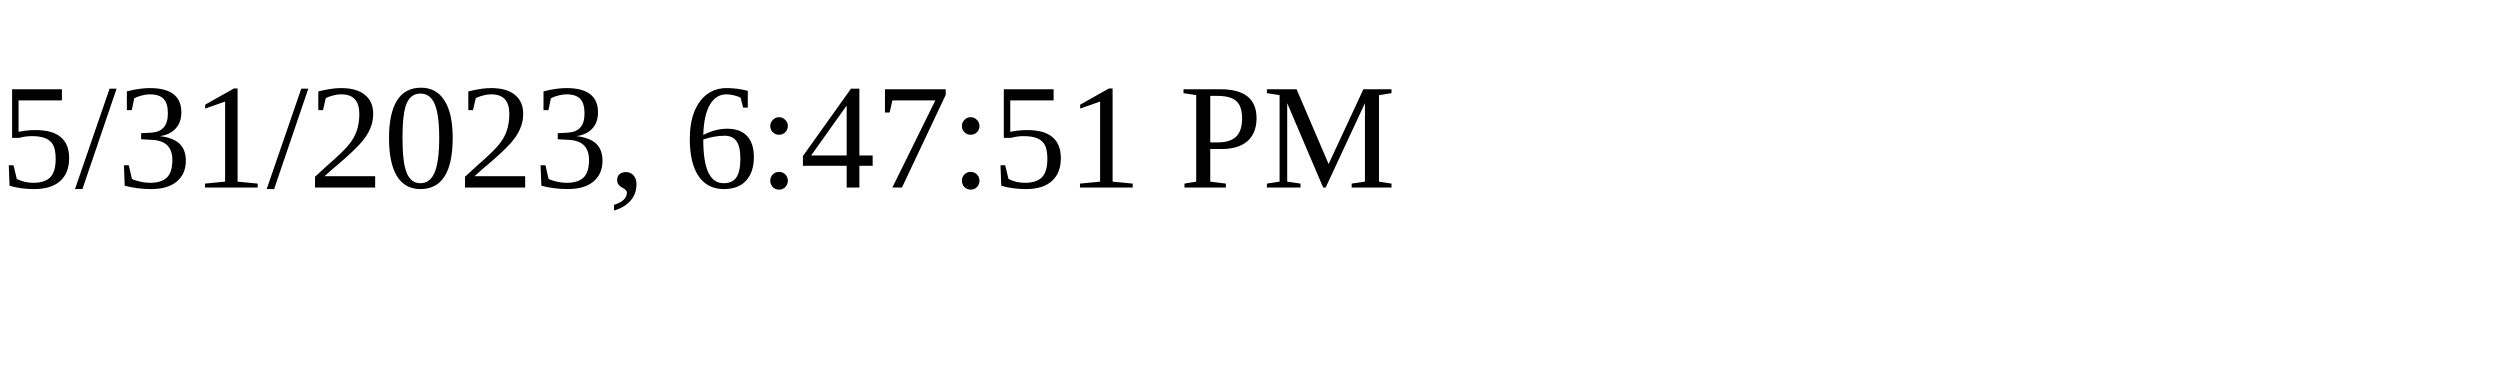
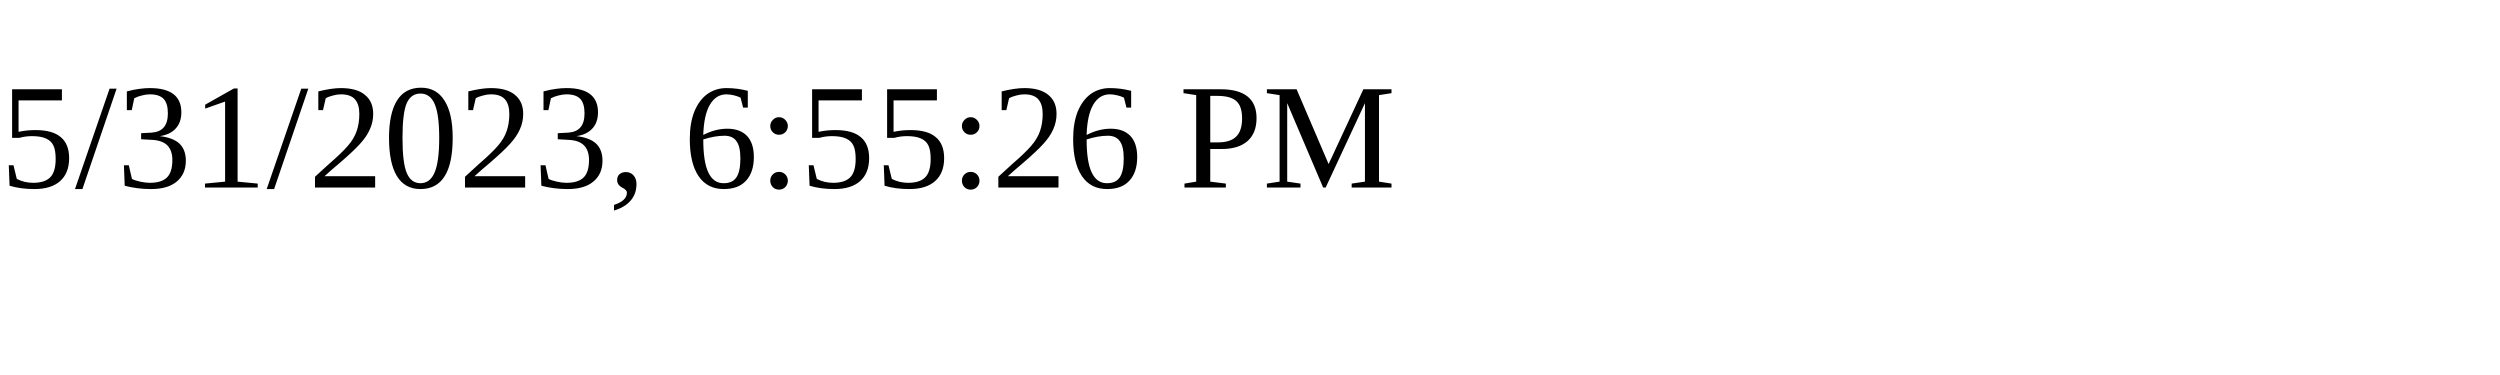
<svg xmlns="http://www.w3.org/2000/svg" height="30" width="200">
-   <text x="0" y="15">5/31/2023, 6:47:51 PM</text>
+   <text x="0" y="15">5/31/2023, 6:55:26 PM</text>
</svg>
